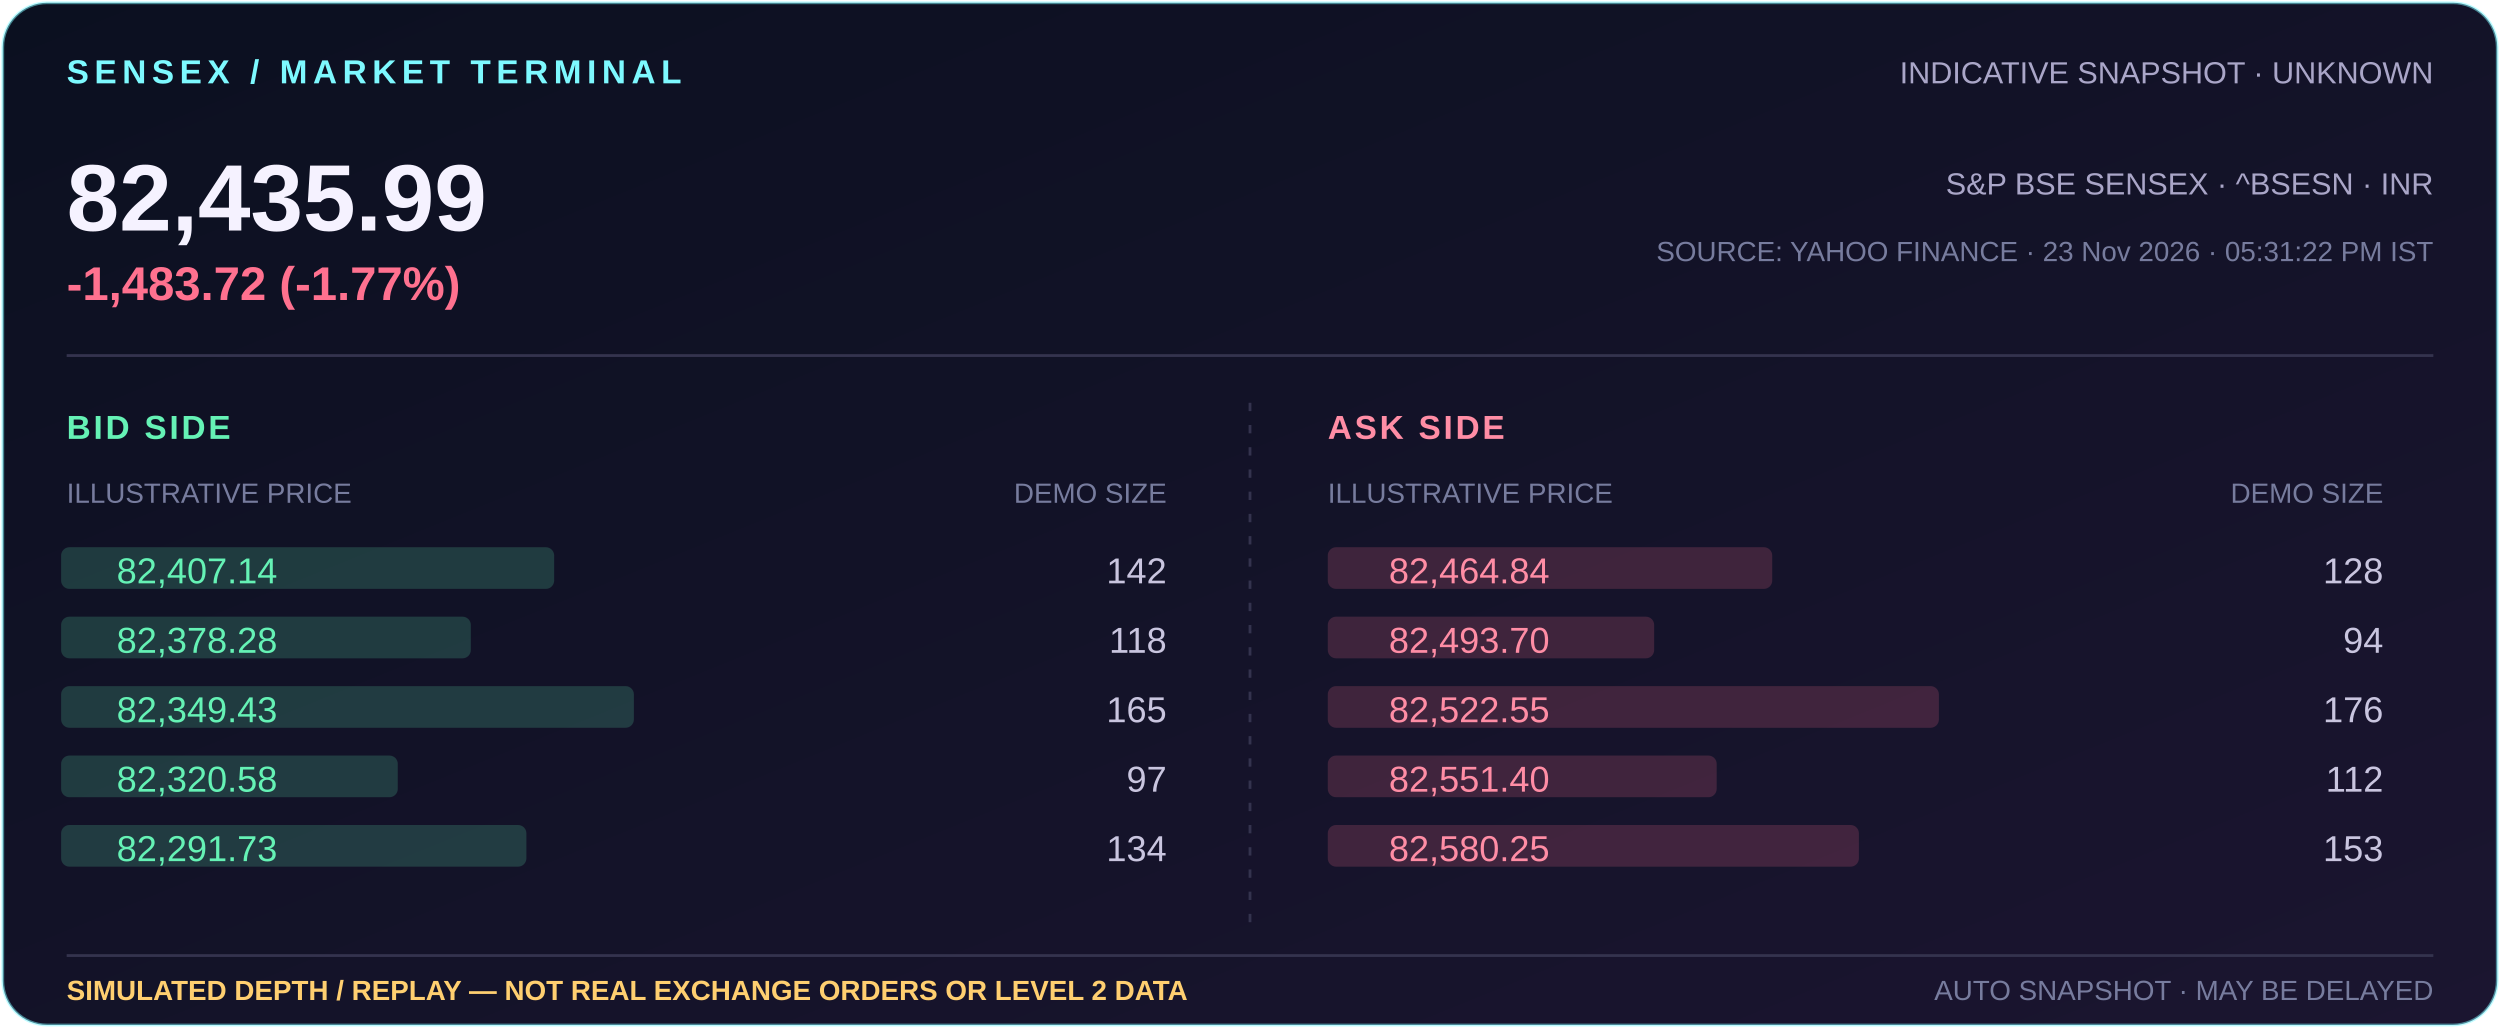
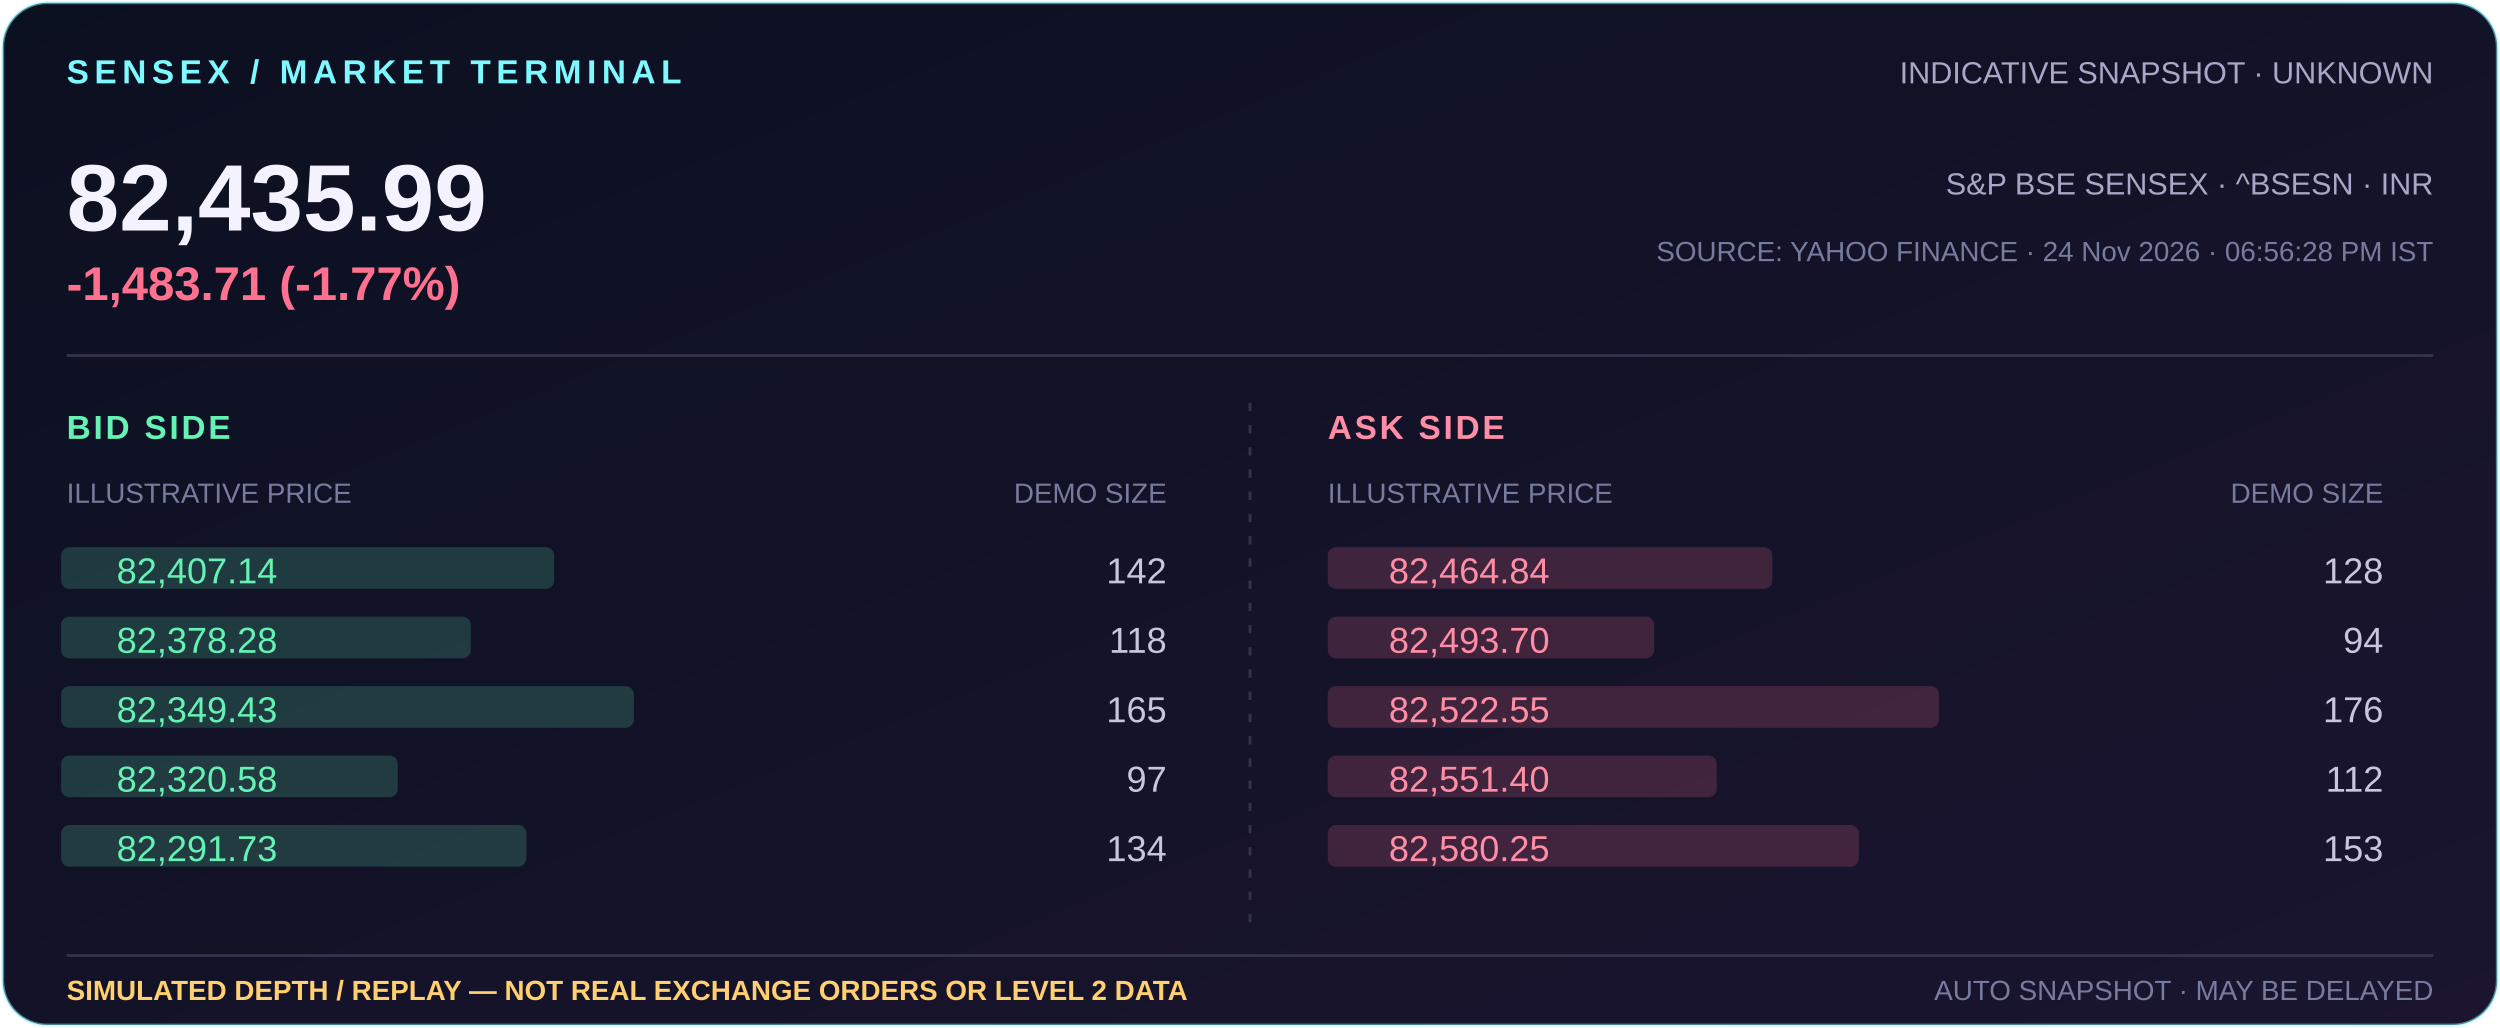
- <svg xmlns="http://www.w3.org/2000/svg" width="900" height="370" viewBox="0 0 900 370" role="img" aria-label="Indicative Sensex 82,435.99, -1,483.72 (-1.77%); simulated market depth illustration">
+ <svg xmlns="http://www.w3.org/2000/svg" width="900" height="370" viewBox="0 0 900 370" role="img" aria-label="Indicative Sensex 82,435.99, -1,483.71 (-1.77%); simulated market depth illustration">
  <defs>
    <linearGradient id="bg" x1="0" y1="0" x2="1" y2="1">
      <stop offset="0" stop-color="#0b1020" />
      <stop offset="1" stop-color="#1b1530" />
    </linearGradient>
  </defs>
  <rect x="1" y="1" width="898" height="368" rx="16" fill="url(#bg)" stroke="#7df9ff" stroke-opacity=".5" />
  <text x="24" y="30" fill="#7df9ff" font-family="Arial,sans-serif" font-size="12" font-weight="700" letter-spacing="2">SENSEX / MARKET TERMINAL</text>
  <text x="876" y="30" text-anchor="end" fill="#aaa6c8" font-family="Arial,sans-serif" font-size="11">INDICATIVE SNAPSHOT · UNKNOWN</text>
  <text x="24" y="83" fill="#f5f2ff" font-family="Arial,sans-serif" font-size="34" font-weight="700">82,435.99</text>
-   <text x="24" y="108" fill="#ff718f" font-family="Arial,sans-serif" font-size="17" font-weight="700">-1,483.72 (-1.77%)</text>
+   <text x="24" y="108" fill="#ff718f" font-family="Arial,sans-serif" font-size="17" font-weight="700">-1,483.71 (-1.77%)</text>
  <text x="876" y="70" text-anchor="end" fill="#aaa6c8" font-family="Arial,sans-serif" font-size="11">S&amp;P BSE SENSEX · ^BSESN · INR</text>
-   <text x="876" y="94" text-anchor="end" fill="#777c9e" font-family="Arial,sans-serif" font-size="10">SOURCE: YAHOO FINANCE · 23 Nov 2026 · 05:31:22 PM IST</text>
+   <text x="876" y="94" text-anchor="end" fill="#777c9e" font-family="Arial,sans-serif" font-size="10">SOURCE: YAHOO FINANCE · 24 Nov 2026 · 06:56:28 PM IST</text>
  <path d="M24 128H876" stroke="#34334e" />
  <text x="24" y="158" fill="#65f2b5" font-family="Arial,sans-serif" font-size="12" font-weight="700" letter-spacing="1">BID SIDE</text>
  <text x="24" y="181" fill="#777c9e" font-family="Arial,sans-serif" font-size="10">ILLUSTRATIVE PRICE</text>
  <text x="420" y="181" text-anchor="end" fill="#777c9e" font-family="Arial,sans-serif" font-size="10">DEMO SIZE</text>
  <text x="478" y="158" fill="#ff8da5" font-family="Arial,sans-serif" font-size="12" font-weight="700" letter-spacing="1">ASK SIDE</text>
  <text x="478" y="181" fill="#777c9e" font-family="Arial,sans-serif" font-size="10">ILLUSTRATIVE PRICE</text>
  <text x="858" y="181" text-anchor="end" fill="#777c9e" font-family="Arial,sans-serif" font-size="10">DEMO SIZE</text>
  <path d="M450 145V337" stroke="#34334e" stroke-dasharray="3 5" />
  <rect x="478" y="197" width="160.0" height="15" rx="3" fill="#ff718f" opacity=".18" />
  <text x="500" y="210" fill="#ff8da5" font-family="Arial,sans-serif" font-size="13">82,464.84</text>
  <text x="858" y="210" text-anchor="end" fill="#c9c5df" font-family="Arial,sans-serif" font-size="13">128</text>
  <rect x="22" y="197" width="177.5" height="15" rx="3" fill="#65f2b5" opacity=".18" />
  <text x="42" y="210" fill="#65f2b5" font-family="Arial,sans-serif" font-size="13">82,407.14</text>
  <text x="420" y="210" text-anchor="end" fill="#c9c5df" font-family="Arial,sans-serif" font-size="13">142</text>
  <rect x="478" y="222" width="117.5" height="15" rx="3" fill="#ff718f" opacity=".18" />
  <text x="500" y="235" fill="#ff8da5" font-family="Arial,sans-serif" font-size="13">82,493.70</text>
  <text x="858" y="235" text-anchor="end" fill="#c9c5df" font-family="Arial,sans-serif" font-size="13">94</text>
  <rect x="22" y="222" width="147.5" height="15" rx="3" fill="#65f2b5" opacity=".18" />
  <text x="42" y="235" fill="#65f2b5" font-family="Arial,sans-serif" font-size="13">82,378.28</text>
  <text x="420" y="235" text-anchor="end" fill="#c9c5df" font-family="Arial,sans-serif" font-size="13">118</text>
  <rect x="478" y="247" width="220.0" height="15" rx="3" fill="#ff718f" opacity=".18" />
  <text x="500" y="260" fill="#ff8da5" font-family="Arial,sans-serif" font-size="13">82,522.55</text>
  <text x="858" y="260" text-anchor="end" fill="#c9c5df" font-family="Arial,sans-serif" font-size="13">176</text>
  <rect x="22" y="247" width="206.2" height="15" rx="3" fill="#65f2b5" opacity=".18" />
  <text x="42" y="260" fill="#65f2b5" font-family="Arial,sans-serif" font-size="13">82,349.43</text>
  <text x="420" y="260" text-anchor="end" fill="#c9c5df" font-family="Arial,sans-serif" font-size="13">165</text>
  <rect x="478" y="272" width="140.0" height="15" rx="3" fill="#ff718f" opacity=".18" />
  <text x="500" y="285" fill="#ff8da5" font-family="Arial,sans-serif" font-size="13">82,551.40</text>
  <text x="858" y="285" text-anchor="end" fill="#c9c5df" font-family="Arial,sans-serif" font-size="13">112</text>
  <rect x="22" y="272" width="121.2" height="15" rx="3" fill="#65f2b5" opacity=".18" />
  <text x="42" y="285" fill="#65f2b5" font-family="Arial,sans-serif" font-size="13">82,320.58</text>
  <text x="420" y="285" text-anchor="end" fill="#c9c5df" font-family="Arial,sans-serif" font-size="13">97</text>
  <rect x="478" y="297" width="191.2" height="15" rx="3" fill="#ff718f" opacity=".18" />
  <text x="500" y="310" fill="#ff8da5" font-family="Arial,sans-serif" font-size="13">82,580.25</text>
  <text x="858" y="310" text-anchor="end" fill="#c9c5df" font-family="Arial,sans-serif" font-size="13">153</text>
  <rect x="22" y="297" width="167.5" height="15" rx="3" fill="#65f2b5" opacity=".18" />
  <text x="42" y="310" fill="#65f2b5" font-family="Arial,sans-serif" font-size="13">82,291.73</text>
  <text x="420" y="310" text-anchor="end" fill="#c9c5df" font-family="Arial,sans-serif" font-size="13">134</text>
  <path d="M24 344H876" stroke="#34334e" />
  <text x="24" y="360" fill="#ffcf70" font-family="Arial,sans-serif" font-size="10" font-weight="700">SIMULATED DEPTH / REPLAY — NOT REAL EXCHANGE ORDERS OR LEVEL 2 DATA</text>
  <text x="876" y="360" text-anchor="end" fill="#777c9e" font-family="Arial,sans-serif" font-size="10">AUTO SNAPSHOT · MAY BE DELAYED</text>
</svg>
